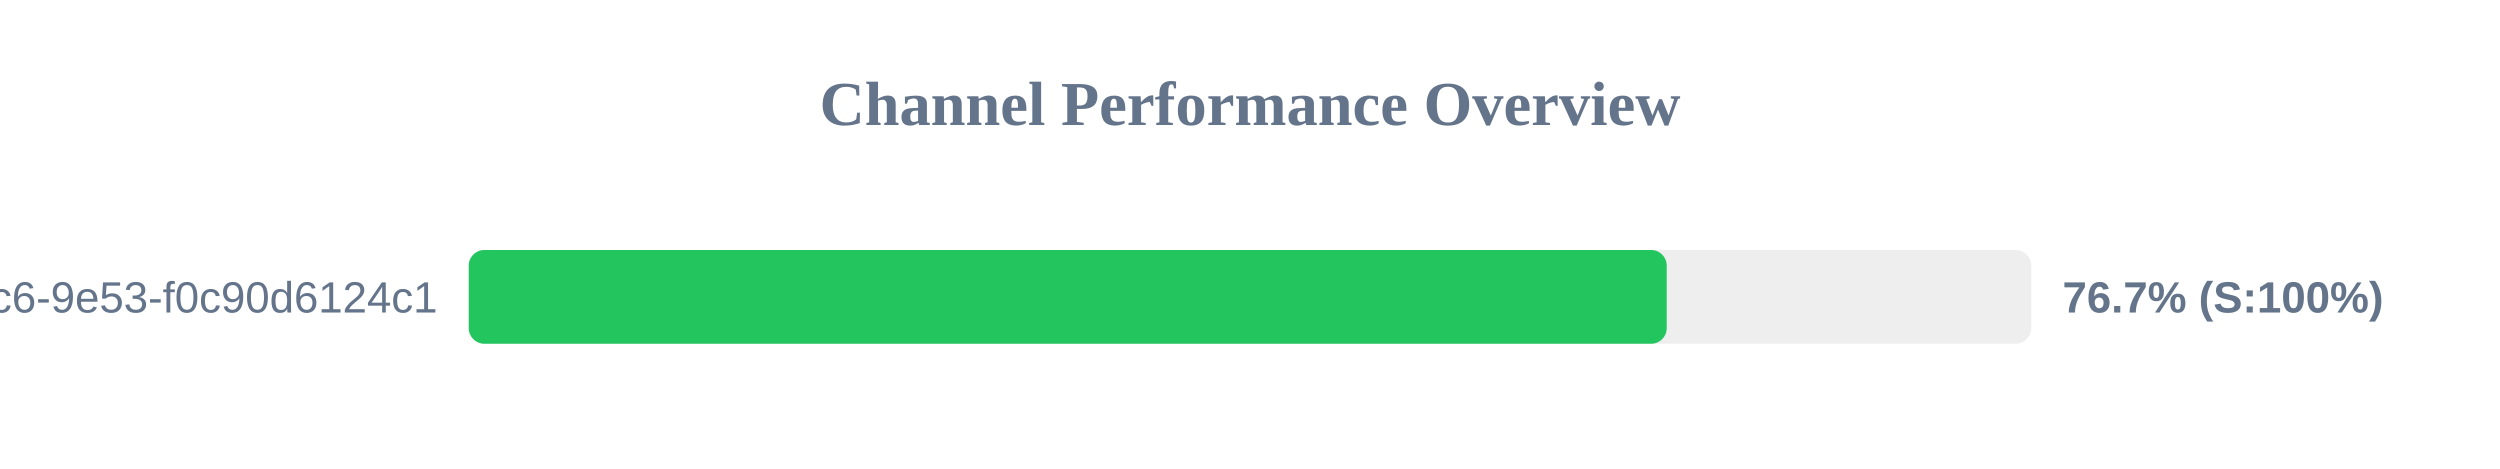
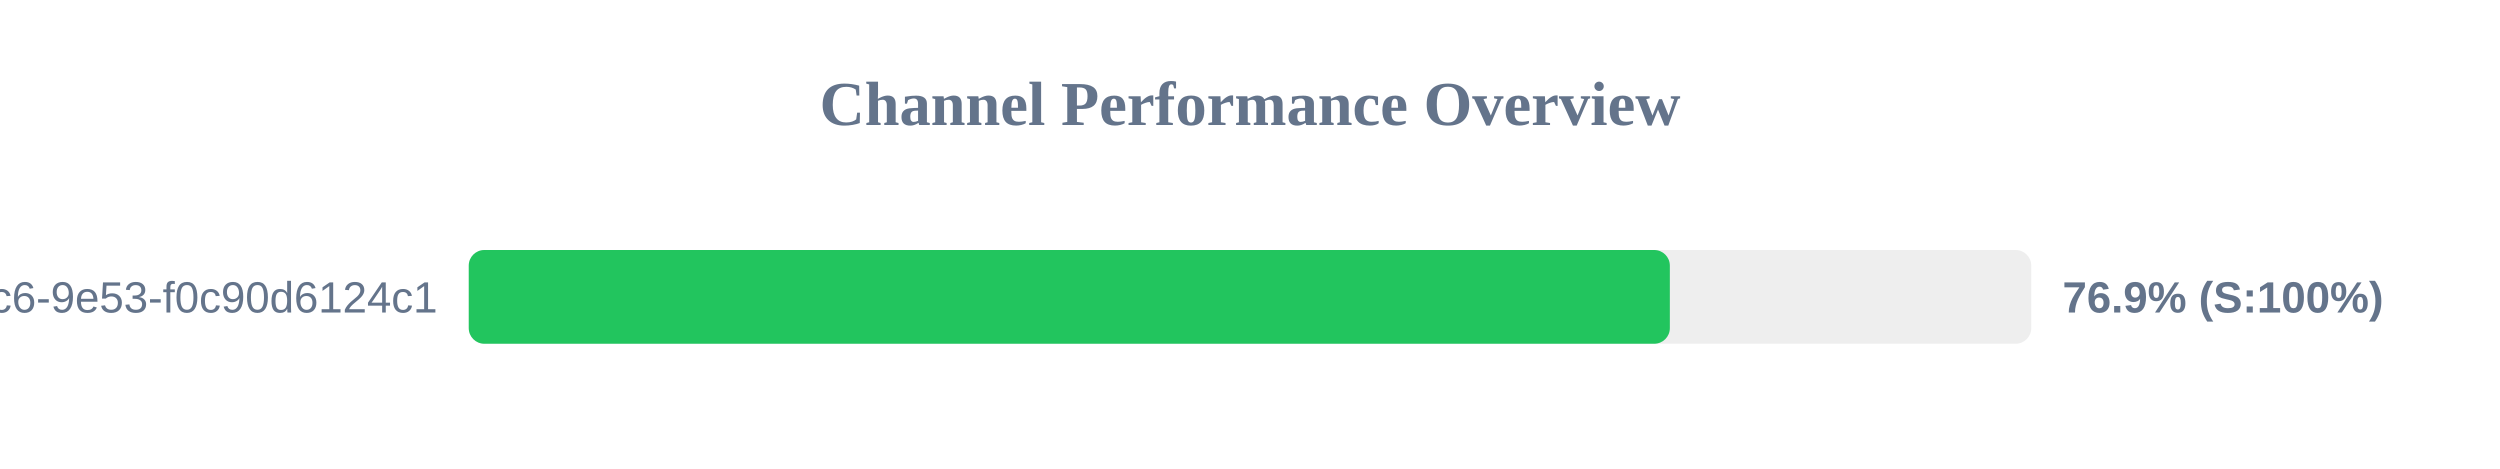
<svg xmlns="http://www.w3.org/2000/svg" width="800" height="150" version="1.1">
  <style>
        .row { font: 14px Arial; fill: #64748b; }
        .score { font: bold 14px Arial; fill: #64748b; }
    </style>
  <text x="400" y="40" text-anchor="middle" font-size="20px" font-weight="bold" fill="#64748b">Channel Performance Overview</text>
  <rect x="150" y="80" width="500" height="30" fill="#eee" rx="5" />
-   <rect x="150" y="80" width="383.35" height="30" fill="#22c55e" rx="5" />
+   <rect x="150" y="80" width="384.35" height="30" fill="#22c55e" rx="5" />
  <text x="140" y="100" text-anchor="end" class="row">?uuid=4685eb2a-5ddb-4dc6-9e53-f0c90d6124c1</text>
-   <text x="660" y="100" text-anchor="start" class="score">76.7% (S:100%)</text>
+   <text x="660" y="100" text-anchor="start" class="score">76.9% (S:100%)</text>
</svg>
